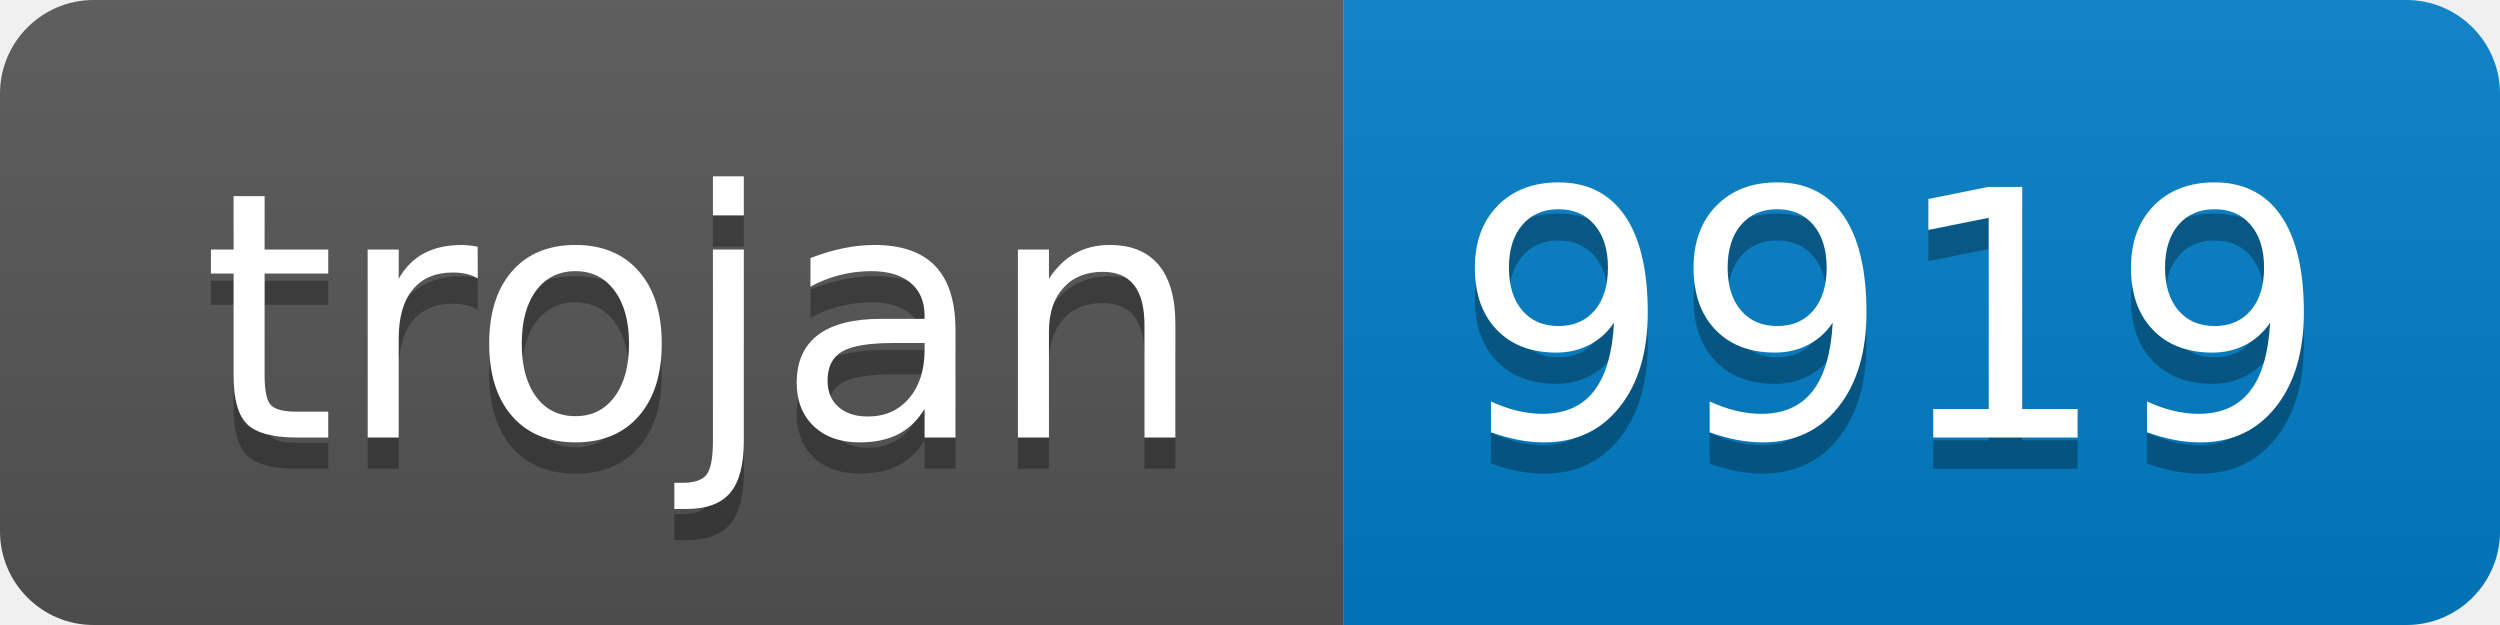
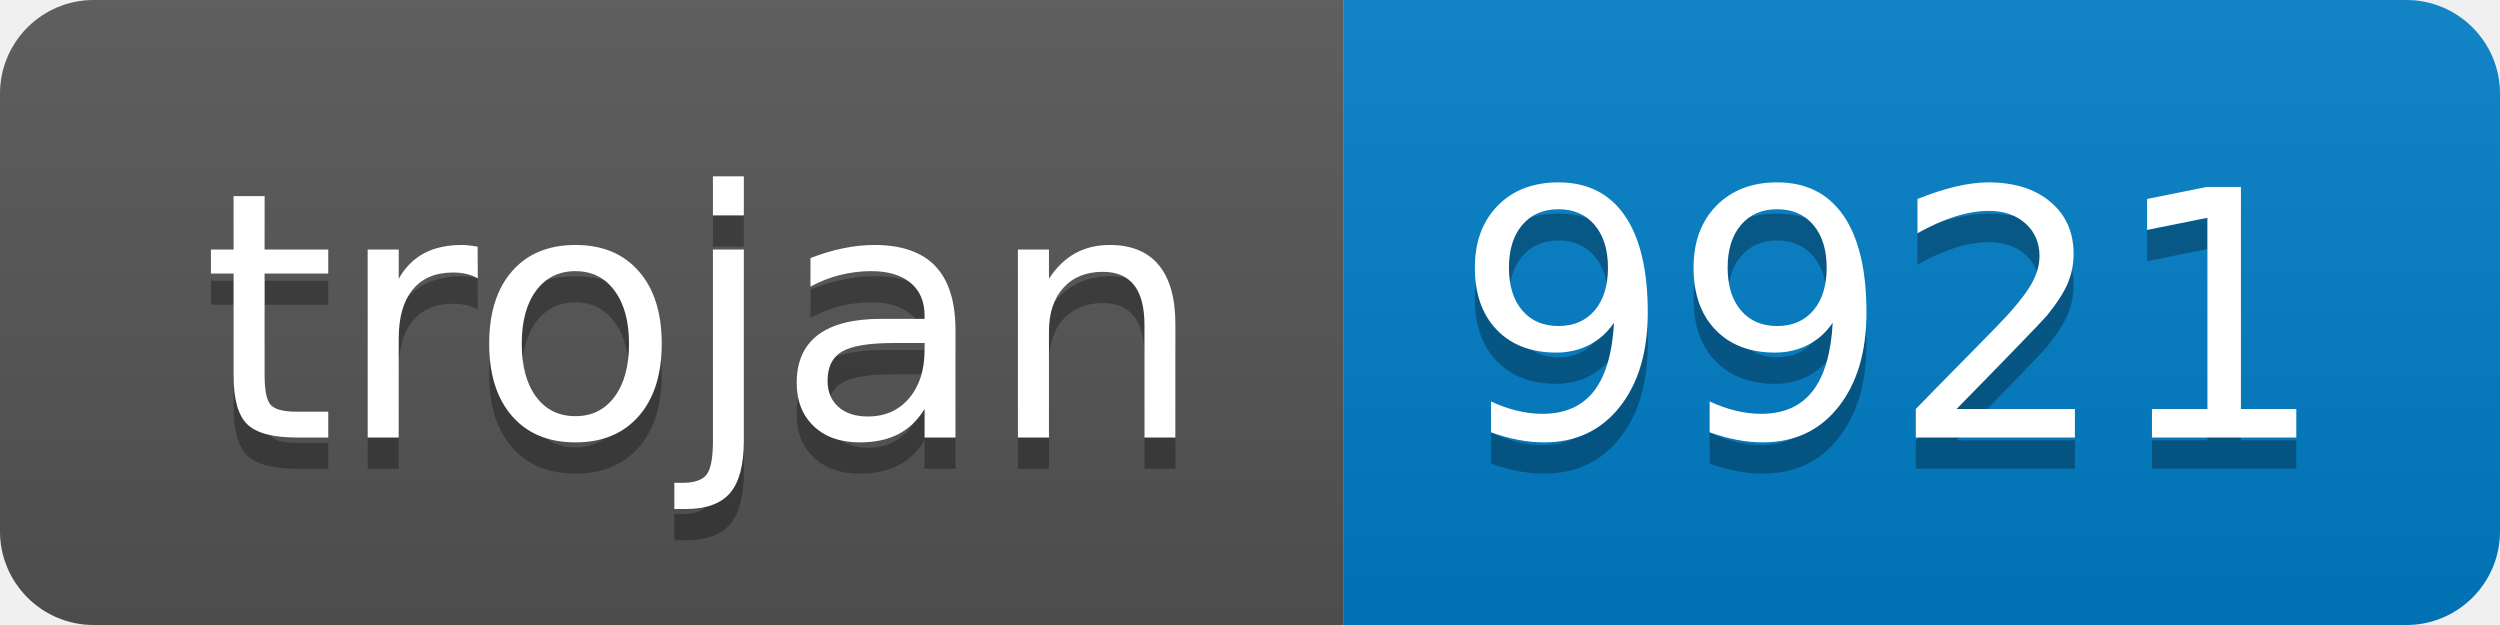
- <svg xmlns="http://www.w3.org/2000/svg" width="80" height="20" role="img" aria-label="trojan: 9919">
+ <svg xmlns="http://www.w3.org/2000/svg" width="80" height="20" role="img" aria-label="trojan: 9921">
  <linearGradient id="s" x2="0" y2="100%">
    <stop offset="0" stop-color="#bbb" stop-opacity=".1" />
    <stop offset="1" stop-opacity=".1" />
  </linearGradient>
  <clipPath id="r">
    <rect width="80" height="20" rx="3" fill="#fff" />
  </clipPath>
  <g clip-path="url(#r)">
    <rect width="43" height="20" fill="#555" />
    <rect x="43" width="37" height="20" fill="#007ec6" />
    <rect width="80" height="20" fill="url(#s)" />
  </g>
  <g fill="#fff" text-anchor="middle" font-family="Verdana,Geneva,DejaVu Sans,sans-serif" text-rendering="geometricPrecision" font-size="110">
    <text aria-hidden="true" x="225" y="150" fill="#010101" fill-opacity=".3" transform="scale(.1)" textLength="330">trojan</text>
    <text x="225" y="140" transform="scale(.1)" fill="#fff" textLength="330">trojan</text>
-     <text aria-hidden="true" x="605" y="150" fill="#010101" fill-opacity=".3" transform="scale(.1)" textLength="270">9919</text>
-     <text x="605" y="140" transform="scale(.1)" fill="#fff" textLength="270">9919</text>
+     <text aria-hidden="true" x="605" y="150" fill="#010101" fill-opacity=".3" transform="scale(.1)" textLength="270">9921</text>
+     <text x="605" y="140" transform="scale(.1)" fill="#fff" textLength="270">9921</text>
  </g>
</svg>
